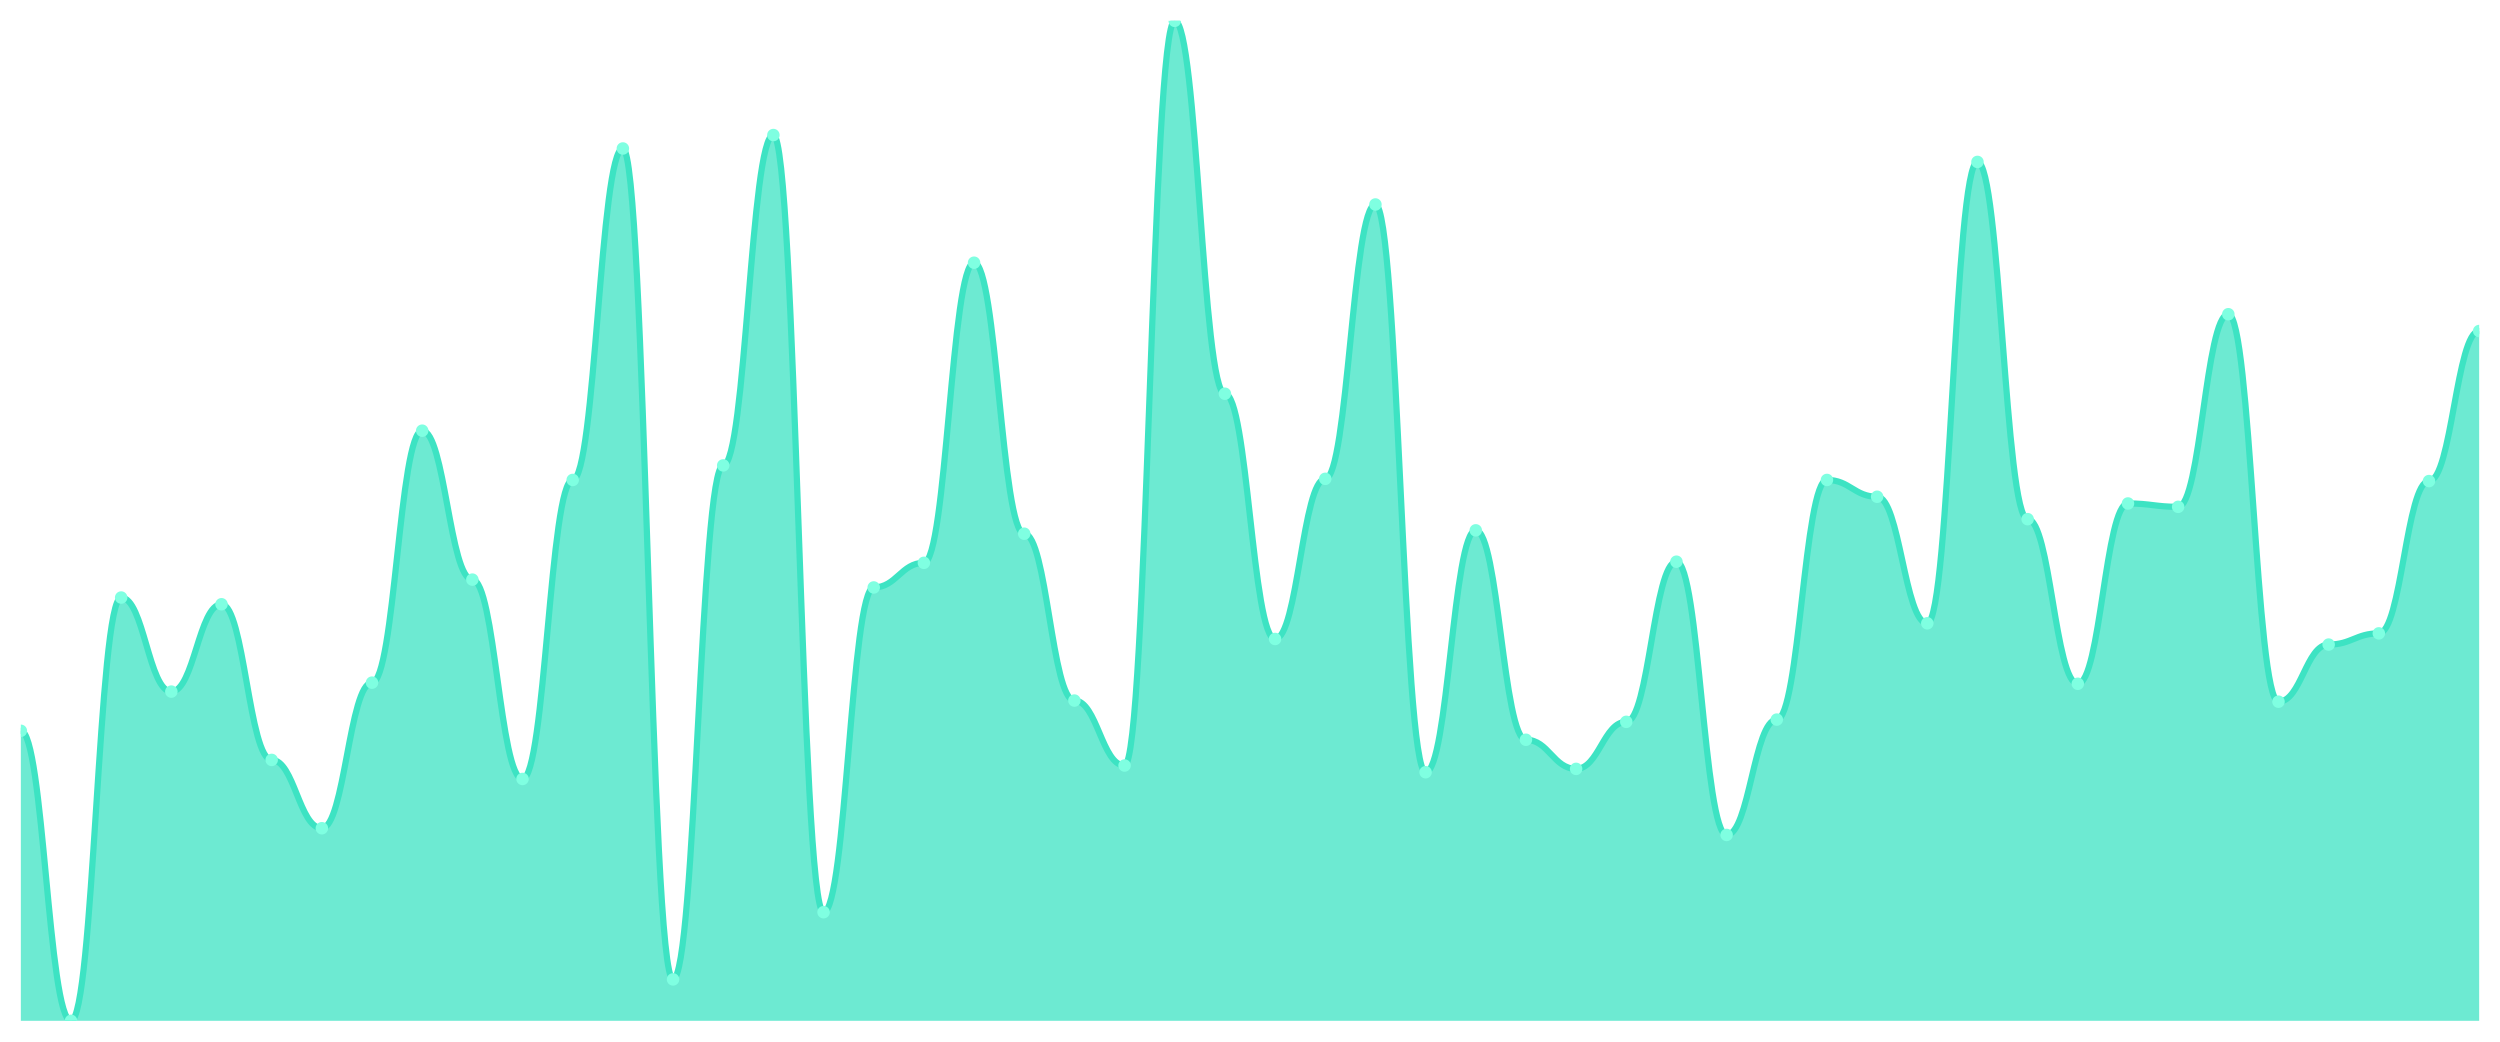
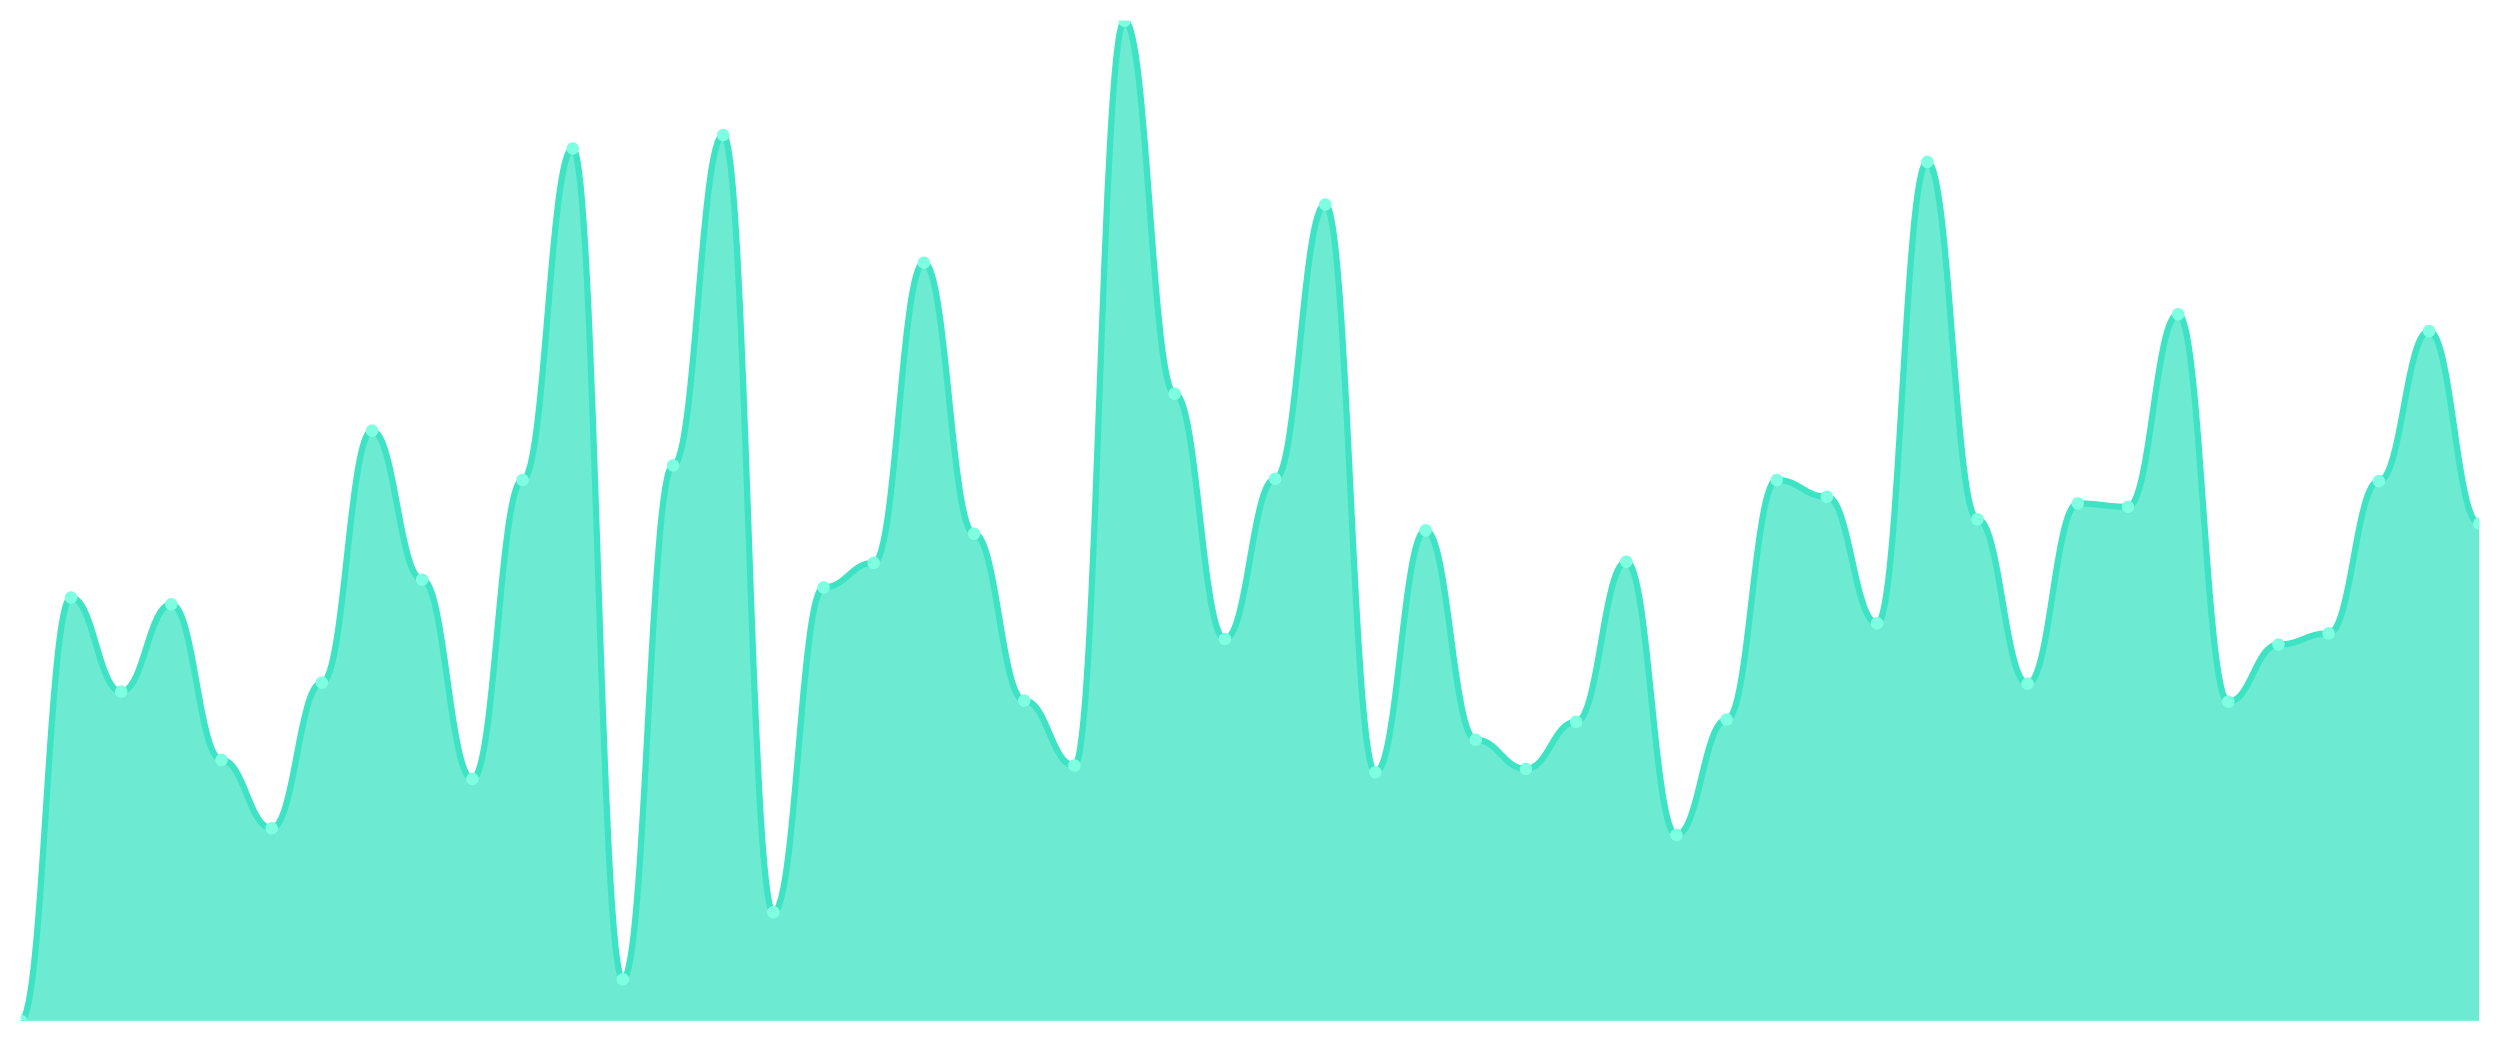
<svg xmlns="http://www.w3.org/2000/svg" viewBox="0 0 1200 500" width="1200" height="500">
  <defs>
    <clipPath id="c">
      <rect x="10" y="10" width="1180" height="480" />
    </clipPath>
  </defs>
  <rect width="1200" height="500" fill="none" />
  <g clip-path="url(#c)">
-     <path d="M 10,490 L 10,350.784 C 20.837,350.784 23.245,490 34.082,490 C 44.918,490 47.327,286.82 58.163,286.82 C 69,286.82 71.408,331.971 82.245,331.971 C 93.082,331.971 95.49,290.045 106.327,290.045 C 117.163,290.045 119.571,364.759 130.408,364.759 C 141.245,364.759 143.653,397.548 154.49,397.548 C 165.327,397.548 167.735,327.671 178.571,327.671 C 189.408,327.671 191.816,206.73 202.653,206.73 C 213.49,206.73 215.898,278.219 226.735,278.219 C 237.571,278.219 239.98,373.897 250.816,373.897 C 261.653,373.897 264.061,230.381 274.898,230.381 C 285.735,230.381 288.143,71.277 298.98,71.277 C 309.816,71.277 312.224,470.112 323.061,470.112 C 333.898,470.112 336.306,223.393 347.143,223.393 C 357.98,223.393 360.388,64.826 371.224,64.826 C 382.061,64.826 384.469,437.861 395.306,437.861 C 406.143,437.861 408.551,281.982 419.388,281.982 C 430.224,281.982 432.633,270.157 443.469,270.157 C 454.306,270.157 456.714,126.103 467.551,126.103 C 478.388,126.103 480.796,256.181 491.633,256.181 C 502.469,256.181 504.878,336.271 515.714,336.271 C 526.551,336.271 528.959,367.447 539.796,367.447 C 550.633,367.447 553.041,10 563.878,10 C 574.714,10 577.122,188.992 587.959,188.992 C 598.796,188.992 601.204,306.708 612.041,306.708 C 622.878,306.708 625.286,229.843 636.122,229.843 C 646.959,229.843 649.367,98.152 660.204,98.152 C 671.041,98.152 673.449,370.672 684.286,370.672 C 695.122,370.672 697.531,254.569 708.367,254.569 C 719.204,254.569 721.612,355.084 732.449,355.084 C 743.286,355.084 745.694,369.059 756.531,369.059 C 767.367,369.059 769.776,346.484 780.612,346.484 C 791.449,346.484 793.857,269.619 804.694,269.619 C 815.531,269.619 817.939,400.773 828.776,400.773 C 839.612,400.773 842.02,345.409 852.857,345.409 C 863.694,345.409 866.102,230.381 876.939,230.381 C 887.776,230.381 890.184,238.443 901.02,238.443 C 911.857,238.443 914.265,299.183 925.102,299.183 C 935.939,299.183 938.347,77.727 949.184,77.727 C 960.02,77.727 962.429,249.194 973.265,249.194 C 984.102,249.194 986.51,328.208 997.347,328.208 C 1008.184,328.208 1010.592,241.669 1021.429,241.669 C 1032.265,241.669 1034.673,243.281 1045.51,243.281 C 1056.347,243.281 1058.755,150.829 1069.592,150.829 C 1080.429,150.829 1082.837,336.809 1093.673,336.809 C 1104.51,336.809 1106.918,309.395 1117.755,309.395 C 1128.592,309.395 1131,304.02 1141.837,304.02 C 1152.673,304.02 1155.082,230.918 1165.918,230.918 C 1176.755,230.918 1179.163,158.891 1190,158.891 L 1190,490 Z" fill="rgba(61,227,195,0.75)" />
-     <path d="M 10,350.784 C 20.837,350.784 23.245,490 34.082,490 C 44.918,490 47.327,286.82 58.163,286.82 C 69,286.82 71.408,331.971 82.245,331.971 C 93.082,331.971 95.49,290.045 106.327,290.045 C 117.163,290.045 119.571,364.759 130.408,364.759 C 141.245,364.759 143.653,397.548 154.49,397.548 C 165.327,397.548 167.735,327.671 178.571,327.671 C 189.408,327.671 191.816,206.73 202.653,206.73 C 213.49,206.73 215.898,278.219 226.735,278.219 C 237.571,278.219 239.98,373.897 250.816,373.897 C 261.653,373.897 264.061,230.381 274.898,230.381 C 285.735,230.381 288.143,71.277 298.98,71.277 C 309.816,71.277 312.224,470.112 323.061,470.112 C 333.898,470.112 336.306,223.393 347.143,223.393 C 357.98,223.393 360.388,64.826 371.224,64.826 C 382.061,64.826 384.469,437.861 395.306,437.861 C 406.143,437.861 408.551,281.982 419.388,281.982 C 430.224,281.982 432.633,270.157 443.469,270.157 C 454.306,270.157 456.714,126.103 467.551,126.103 C 478.388,126.103 480.796,256.181 491.633,256.181 C 502.469,256.181 504.878,336.271 515.714,336.271 C 526.551,336.271 528.959,367.447 539.796,367.447 C 550.633,367.447 553.041,10 563.878,10 C 574.714,10 577.122,188.992 587.959,188.992 C 598.796,188.992 601.204,306.708 612.041,306.708 C 622.878,306.708 625.286,229.843 636.122,229.843 C 646.959,229.843 649.367,98.152 660.204,98.152 C 671.041,98.152 673.449,370.672 684.286,370.672 C 695.122,370.672 697.531,254.569 708.367,254.569 C 719.204,254.569 721.612,355.084 732.449,355.084 C 743.286,355.084 745.694,369.059 756.531,369.059 C 767.367,369.059 769.776,346.484 780.612,346.484 C 791.449,346.484 793.857,269.619 804.694,269.619 C 815.531,269.619 817.939,400.773 828.776,400.773 C 839.612,400.773 842.02,345.409 852.857,345.409 C 863.694,345.409 866.102,230.381 876.939,230.381 C 887.776,230.381 890.184,238.443 901.02,238.443 C 911.857,238.443 914.265,299.183 925.102,299.183 C 935.939,299.183 938.347,77.727 949.184,77.727 C 960.02,77.727 962.429,249.194 973.265,249.194 C 984.102,249.194 986.51,328.208 997.347,328.208 C 1008.184,328.208 1010.592,241.669 1021.429,241.669 C 1032.265,241.669 1034.673,243.281 1045.51,243.281 C 1056.347,243.281 1058.755,150.829 1069.592,150.829 C 1080.429,150.829 1082.837,336.809 1093.673,336.809 C 1104.51,336.809 1106.918,309.395 1117.755,309.395 C 1128.592,309.395 1131,304.02 1141.837,304.02 C 1152.673,304.02 1155.082,230.918 1165.918,230.918 C 1176.755,230.918 1179.163,158.891 1190,158.891" fill="none" stroke="#3de3c3" stroke-width="3" stroke-linecap="round" stroke-linejoin="round" />
-     <circle cx="10" cy="350.784" r="3" fill="#7fffe1" />
-     <circle cx="34.082" cy="490" r="3" fill="#7fffe1" />
-     <circle cx="58.163" cy="286.82" r="3" fill="#7fffe1" />
-     <circle cx="82.245" cy="331.971" r="3" fill="#7fffe1" />
-     <circle cx="106.327" cy="290.045" r="3" fill="#7fffe1" />
-     <circle cx="130.408" cy="364.759" r="3" fill="#7fffe1" />
-     <circle cx="154.49" cy="397.548" r="3" fill="#7fffe1" />
-     <circle cx="178.571" cy="327.671" r="3" fill="#7fffe1" />
-     <circle cx="202.653" cy="206.73" r="3" fill="#7fffe1" />
-     <circle cx="226.735" cy="278.219" r="3" fill="#7fffe1" />
-     <circle cx="250.816" cy="373.897" r="3" fill="#7fffe1" />
-     <circle cx="274.898" cy="230.381" r="3" fill="#7fffe1" />
-     <circle cx="298.98" cy="71.277" r="3" fill="#7fffe1" />
-     <circle cx="323.061" cy="470.112" r="3" fill="#7fffe1" />
-     <circle cx="347.143" cy="223.393" r="3" fill="#7fffe1" />
-     <circle cx="371.224" cy="64.826" r="3" fill="#7fffe1" />
-     <circle cx="395.306" cy="437.861" r="3" fill="#7fffe1" />
-     <circle cx="419.388" cy="281.982" r="3" fill="#7fffe1" />
-     <circle cx="443.469" cy="270.157" r="3" fill="#7fffe1" />
-     <circle cx="467.551" cy="126.103" r="3" fill="#7fffe1" />
-     <circle cx="491.633" cy="256.181" r="3" fill="#7fffe1" />
-     <circle cx="515.714" cy="336.271" r="3" fill="#7fffe1" />
-     <circle cx="539.796" cy="367.447" r="3" fill="#7fffe1" />
-     <circle cx="563.878" cy="10" r="3" fill="#7fffe1" />
-     <circle cx="587.959" cy="188.992" r="3" fill="#7fffe1" />
-     <circle cx="612.041" cy="306.708" r="3" fill="#7fffe1" />
-     <circle cx="636.122" cy="229.843" r="3" fill="#7fffe1" />
-     <circle cx="660.204" cy="98.152" r="3" fill="#7fffe1" />
-     <circle cx="684.286" cy="370.672" r="3" fill="#7fffe1" />
-     <circle cx="708.367" cy="254.569" r="3" fill="#7fffe1" />
-     <circle cx="732.449" cy="355.084" r="3" fill="#7fffe1" />
-     <circle cx="756.531" cy="369.059" r="3" fill="#7fffe1" />
-     <circle cx="780.612" cy="346.484" r="3" fill="#7fffe1" />
-     <circle cx="804.694" cy="269.619" r="3" fill="#7fffe1" />
-     <circle cx="828.776" cy="400.773" r="3" fill="#7fffe1" />
-     <circle cx="852.857" cy="345.409" r="3" fill="#7fffe1" />
-     <circle cx="876.939" cy="230.381" r="3" fill="#7fffe1" />
-     <circle cx="901.02" cy="238.443" r="3" fill="#7fffe1" />
-     <circle cx="925.102" cy="299.183" r="3" fill="#7fffe1" />
-     <circle cx="949.184" cy="77.727" r="3" fill="#7fffe1" />
-     <circle cx="973.265" cy="249.194" r="3" fill="#7fffe1" />
-     <circle cx="997.347" cy="328.208" r="3" fill="#7fffe1" />
-     <circle cx="1021.429" cy="241.669" r="3" fill="#7fffe1" />
-     <circle cx="1045.51" cy="243.281" r="3" fill="#7fffe1" />
-     <circle cx="1069.592" cy="150.829" r="3" fill="#7fffe1" />
-     <circle cx="1093.673" cy="336.809" r="3" fill="#7fffe1" />
-     <circle cx="1117.755" cy="309.395" r="3" fill="#7fffe1" />
-     <circle cx="1141.837" cy="304.02" r="3" fill="#7fffe1" />
-     <circle cx="1165.918" cy="230.918" r="3" fill="#7fffe1" />
-     <circle cx="1190" cy="158.891" r="3" fill="#7fffe1" />
+     <path d="M 10,490 L 10,490 C 20.837,490 23.245,286.82 34.082,286.82 C 44.918,286.82 47.327,331.971 58.163,331.971 C 69,331.971 71.408,290.045 82.245,290.045 C 93.082,290.045 95.49,364.759 106.327,364.759 C 117.163,364.759 119.571,397.548 130.408,397.548 C 141.245,397.548 143.653,327.671 154.49,327.671 C 165.327,327.671 167.735,206.73 178.571,206.73 C 189.408,206.73 191.816,278.219 202.653,278.219 C 213.49,278.219 215.898,373.897 226.735,373.897 C 237.571,373.897 239.98,230.381 250.816,230.381 C 261.653,230.381 264.061,71.277 274.898,71.277 C 285.735,71.277 288.143,470.112 298.98,470.112 C 309.816,470.112 312.224,223.393 323.061,223.393 C 333.898,223.393 336.306,64.826 347.143,64.826 C 357.98,64.826 360.388,437.861 371.224,437.861 C 382.061,437.861 384.469,281.982 395.306,281.982 C 406.143,281.982 408.551,270.157 419.388,270.157 C 430.224,270.157 432.633,126.103 443.469,126.103 C 454.306,126.103 456.714,256.181 467.551,256.181 C 478.388,256.181 480.796,336.271 491.633,336.271 C 502.469,336.271 504.878,367.447 515.714,367.447 C 526.551,367.447 528.959,10 539.796,10 C 550.633,10 553.041,188.992 563.878,188.992 C 574.714,188.992 577.122,306.708 587.959,306.708 C 598.796,306.708 601.204,229.843 612.041,229.843 C 622.878,229.843 625.286,98.152 636.122,98.152 C 646.959,98.152 649.367,370.672 660.204,370.672 C 671.041,370.672 673.449,254.569 684.286,254.569 C 695.122,254.569 697.531,355.084 708.367,355.084 C 719.204,355.084 721.612,369.059 732.449,369.059 C 743.286,369.059 745.694,346.484 756.531,346.484 C 767.367,346.484 769.776,269.619 780.612,269.619 C 791.449,269.619 793.857,400.773 804.694,400.773 C 815.531,400.773 817.939,345.409 828.776,345.409 C 839.612,345.409 842.02,230.381 852.857,230.381 C 863.694,230.381 866.102,238.443 876.939,238.443 C 887.776,238.443 890.184,299.183 901.02,299.183 C 911.857,299.183 914.265,77.727 925.102,77.727 C 935.939,77.727 938.347,249.194 949.184,249.194 C 960.02,249.194 962.429,328.208 973.265,328.208 C 984.102,328.208 986.51,241.669 997.347,241.669 C 1008.184,241.669 1010.592,243.281 1021.429,243.281 C 1032.265,243.281 1034.673,150.829 1045.51,150.829 C 1056.347,150.829 1058.755,336.809 1069.592,336.809 C 1080.429,336.809 1082.837,309.395 1093.673,309.395 C 1104.51,309.395 1106.918,304.02 1117.755,304.02 C 1128.592,304.02 1131,230.918 1141.837,230.918 C 1152.673,230.918 1155.082,158.891 1165.918,158.891 C 1176.755,158.891 1179.163,251.344 1190,251.344 L 1190,490 Z" fill="rgba(61,227,195,0.75)" />
+     <path d="M 10,490 C 20.837,490 23.245,286.82 34.082,286.82 C 44.918,286.82 47.327,331.971 58.163,331.971 C 69,331.971 71.408,290.045 82.245,290.045 C 93.082,290.045 95.49,364.759 106.327,364.759 C 117.163,364.759 119.571,397.548 130.408,397.548 C 141.245,397.548 143.653,327.671 154.49,327.671 C 165.327,327.671 167.735,206.73 178.571,206.73 C 189.408,206.73 191.816,278.219 202.653,278.219 C 213.49,278.219 215.898,373.897 226.735,373.897 C 237.571,373.897 239.98,230.381 250.816,230.381 C 261.653,230.381 264.061,71.277 274.898,71.277 C 285.735,71.277 288.143,470.112 298.98,470.112 C 309.816,470.112 312.224,223.393 323.061,223.393 C 333.898,223.393 336.306,64.826 347.143,64.826 C 357.98,64.826 360.388,437.861 371.224,437.861 C 382.061,437.861 384.469,281.982 395.306,281.982 C 406.143,281.982 408.551,270.157 419.388,270.157 C 430.224,270.157 432.633,126.103 443.469,126.103 C 454.306,126.103 456.714,256.181 467.551,256.181 C 478.388,256.181 480.796,336.271 491.633,336.271 C 502.469,336.271 504.878,367.447 515.714,367.447 C 526.551,367.447 528.959,10 539.796,10 C 550.633,10 553.041,188.992 563.878,188.992 C 574.714,188.992 577.122,306.708 587.959,306.708 C 598.796,306.708 601.204,229.843 612.041,229.843 C 622.878,229.843 625.286,98.152 636.122,98.152 C 646.959,98.152 649.367,370.672 660.204,370.672 C 671.041,370.672 673.449,254.569 684.286,254.569 C 695.122,254.569 697.531,355.084 708.367,355.084 C 719.204,355.084 721.612,369.059 732.449,369.059 C 743.286,369.059 745.694,346.484 756.531,346.484 C 767.367,346.484 769.776,269.619 780.612,269.619 C 791.449,269.619 793.857,400.773 804.694,400.773 C 815.531,400.773 817.939,345.409 828.776,345.409 C 839.612,345.409 842.02,230.381 852.857,230.381 C 863.694,230.381 866.102,238.443 876.939,238.443 C 887.776,238.443 890.184,299.183 901.02,299.183 C 911.857,299.183 914.265,77.727 925.102,77.727 C 935.939,77.727 938.347,249.194 949.184,249.194 C 960.02,249.194 962.429,328.208 973.265,328.208 C 984.102,328.208 986.51,241.669 997.347,241.669 C 1008.184,241.669 1010.592,243.281 1021.429,243.281 C 1032.265,243.281 1034.673,150.829 1045.51,150.829 C 1056.347,150.829 1058.755,336.809 1069.592,336.809 C 1080.429,336.809 1082.837,309.395 1093.673,309.395 C 1104.51,309.395 1106.918,304.02 1117.755,304.02 C 1128.592,304.02 1131,230.918 1141.837,230.918 C 1152.673,230.918 1155.082,158.891 1165.918,158.891 C 1176.755,158.891 1179.163,251.344 1190,251.344" fill="none" stroke="#3de3c3" stroke-width="3" stroke-linecap="round" stroke-linejoin="round" />
+     <circle cx="10" cy="490" r="3" fill="#7fffe1" />
+     <circle cx="34.082" cy="286.82" r="3" fill="#7fffe1" />
+     <circle cx="58.163" cy="331.971" r="3" fill="#7fffe1" />
+     <circle cx="82.245" cy="290.045" r="3" fill="#7fffe1" />
+     <circle cx="106.327" cy="364.759" r="3" fill="#7fffe1" />
+     <circle cx="130.408" cy="397.548" r="3" fill="#7fffe1" />
+     <circle cx="154.49" cy="327.671" r="3" fill="#7fffe1" />
+     <circle cx="178.571" cy="206.73" r="3" fill="#7fffe1" />
+     <circle cx="202.653" cy="278.219" r="3" fill="#7fffe1" />
+     <circle cx="226.735" cy="373.897" r="3" fill="#7fffe1" />
+     <circle cx="250.816" cy="230.381" r="3" fill="#7fffe1" />
+     <circle cx="274.898" cy="71.277" r="3" fill="#7fffe1" />
+     <circle cx="298.98" cy="470.112" r="3" fill="#7fffe1" />
+     <circle cx="323.061" cy="223.393" r="3" fill="#7fffe1" />
+     <circle cx="347.143" cy="64.826" r="3" fill="#7fffe1" />
+     <circle cx="371.224" cy="437.861" r="3" fill="#7fffe1" />
+     <circle cx="395.306" cy="281.982" r="3" fill="#7fffe1" />
+     <circle cx="419.388" cy="270.157" r="3" fill="#7fffe1" />
+     <circle cx="443.469" cy="126.103" r="3" fill="#7fffe1" />
+     <circle cx="467.551" cy="256.181" r="3" fill="#7fffe1" />
+     <circle cx="491.633" cy="336.271" r="3" fill="#7fffe1" />
+     <circle cx="515.714" cy="367.447" r="3" fill="#7fffe1" />
+     <circle cx="539.796" cy="10" r="3" fill="#7fffe1" />
+     <circle cx="563.878" cy="188.992" r="3" fill="#7fffe1" />
+     <circle cx="587.959" cy="306.708" r="3" fill="#7fffe1" />
+     <circle cx="612.041" cy="229.843" r="3" fill="#7fffe1" />
+     <circle cx="636.122" cy="98.152" r="3" fill="#7fffe1" />
+     <circle cx="660.204" cy="370.672" r="3" fill="#7fffe1" />
+     <circle cx="684.286" cy="254.569" r="3" fill="#7fffe1" />
+     <circle cx="708.367" cy="355.084" r="3" fill="#7fffe1" />
+     <circle cx="732.449" cy="369.059" r="3" fill="#7fffe1" />
+     <circle cx="756.531" cy="346.484" r="3" fill="#7fffe1" />
+     <circle cx="780.612" cy="269.619" r="3" fill="#7fffe1" />
+     <circle cx="804.694" cy="400.773" r="3" fill="#7fffe1" />
+     <circle cx="828.776" cy="345.409" r="3" fill="#7fffe1" />
+     <circle cx="852.857" cy="230.381" r="3" fill="#7fffe1" />
+     <circle cx="876.939" cy="238.443" r="3" fill="#7fffe1" />
+     <circle cx="901.02" cy="299.183" r="3" fill="#7fffe1" />
+     <circle cx="925.102" cy="77.727" r="3" fill="#7fffe1" />
+     <circle cx="949.184" cy="249.194" r="3" fill="#7fffe1" />
+     <circle cx="973.265" cy="328.208" r="3" fill="#7fffe1" />
+     <circle cx="997.347" cy="241.669" r="3" fill="#7fffe1" />
+     <circle cx="1021.429" cy="243.281" r="3" fill="#7fffe1" />
+     <circle cx="1045.51" cy="150.829" r="3" fill="#7fffe1" />
+     <circle cx="1069.592" cy="336.809" r="3" fill="#7fffe1" />
+     <circle cx="1093.673" cy="309.395" r="3" fill="#7fffe1" />
+     <circle cx="1117.755" cy="304.02" r="3" fill="#7fffe1" />
+     <circle cx="1141.837" cy="230.918" r="3" fill="#7fffe1" />
+     <circle cx="1165.918" cy="158.891" r="3" fill="#7fffe1" />
+     <circle cx="1190" cy="251.344" r="3" fill="#7fffe1" />
  </g>
</svg>
